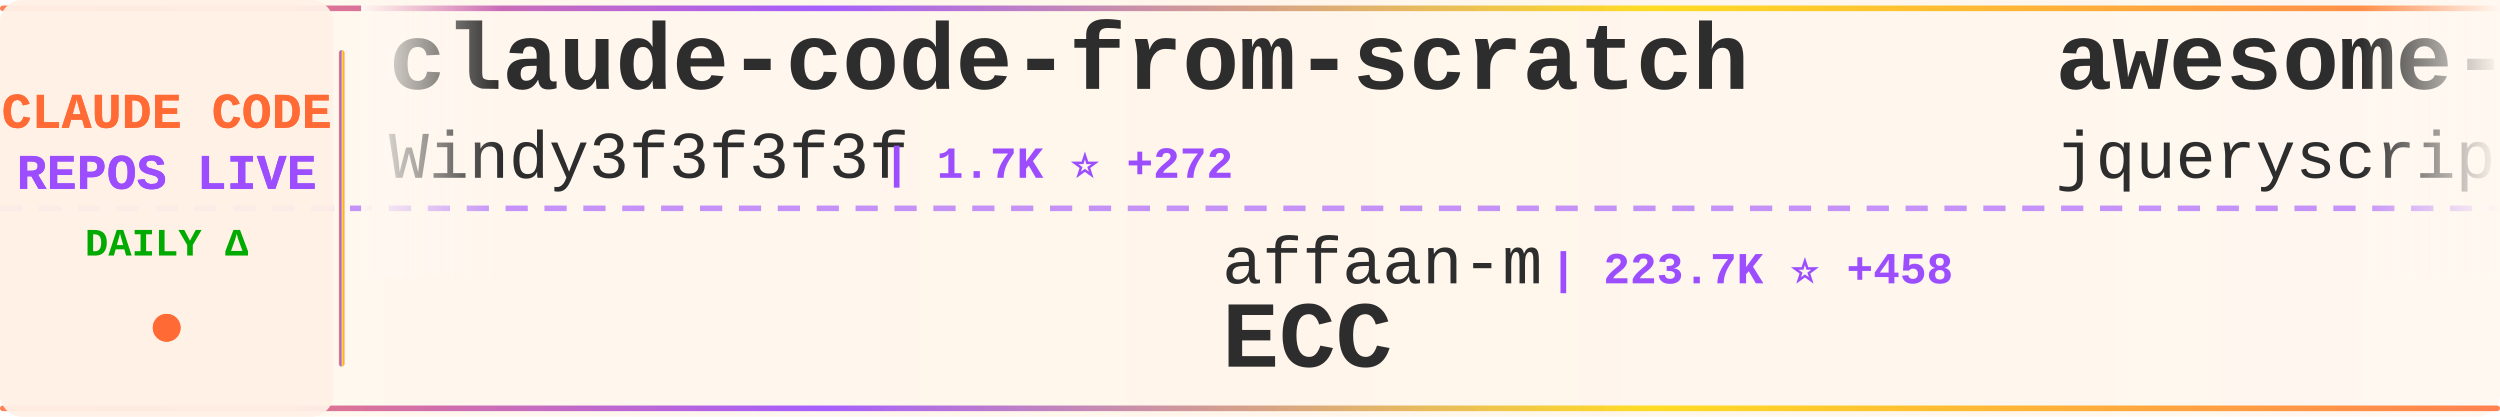
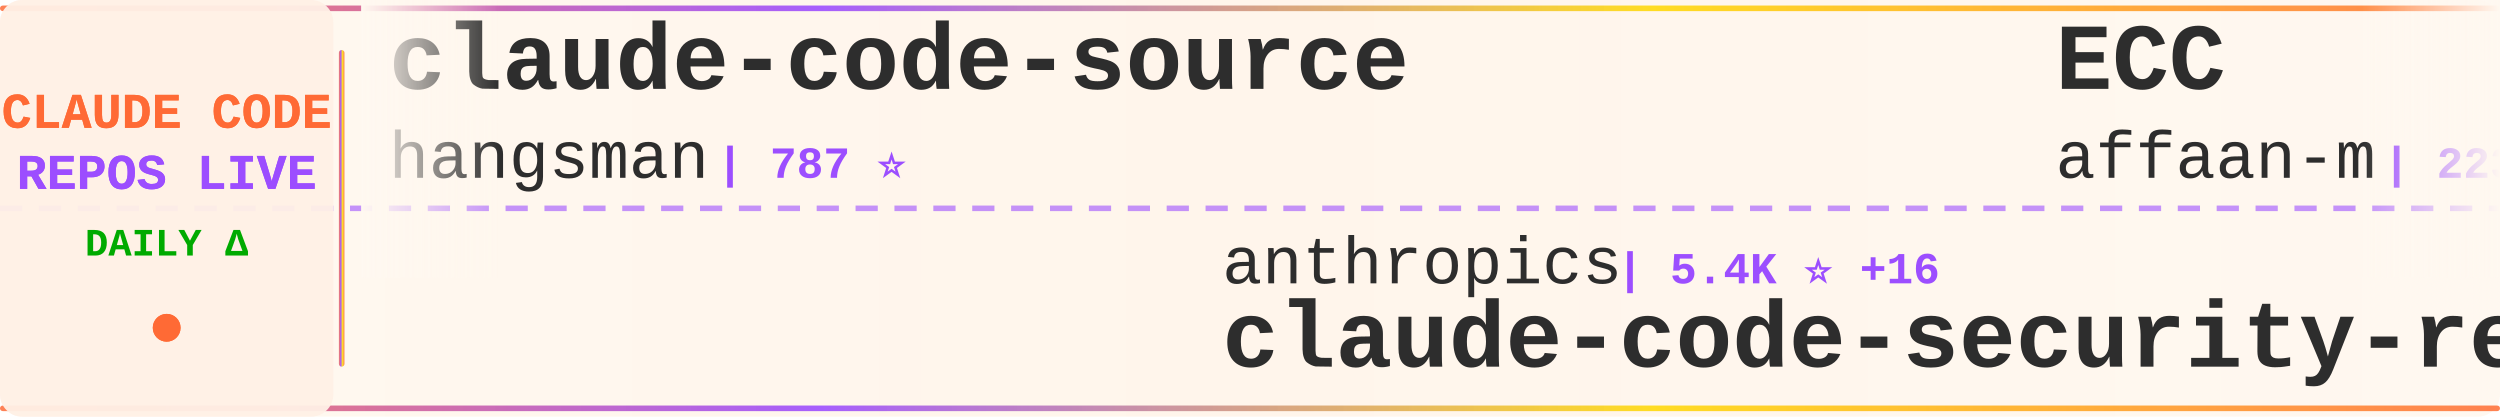
<svg xmlns="http://www.w3.org/2000/svg" width="900" height="150">
  <defs>
    <linearGradient id="tickerBg" x1="0%" y1="0%" x2="100%" y2="0%">
      <stop offset="0%" style="stop-color:#fff8f0;stop-opacity:0.98" />
      <stop offset="50%" style="stop-color:#fff5eb;stop-opacity:1" />
      <stop offset="100%" style="stop-color:#fff8f0;stop-opacity:0.98" />
    </linearGradient>
    <linearGradient id="borderGrad" x1="0%" y1="0%" x2="100%" y2="0%">
      <stop offset="0%" style="stop-color:#FF6B35;stop-opacity:0.85">
        <animate attributeName="stop-opacity" values="0.85;1;0.85" dur="2s" repeatCount="indefinite" />
      </stop>
      <stop offset="33%" style="stop-color:#9C4EFF;stop-opacity:0.9">
        <animate attributeName="stop-opacity" values="0.9;1;0.9" dur="2.2s" repeatCount="indefinite" />
      </stop>
      <stop offset="66%" style="stop-color:#FFD700;stop-opacity:0.85">
        <animate attributeName="stop-opacity" values="0.85;1;0.85" dur="1.8s" repeatCount="indefinite" />
      </stop>
      <stop offset="100%" style="stop-color:#FF6B35;stop-opacity:0.85">
        <animate attributeName="stop-opacity" values="0.85;1;0.85" dur="2s" repeatCount="indefinite" />
      </stop>
    </linearGradient>
    <filter id="textGlow">
      <feGaussianBlur stdDeviation="0.15" result="coloredBlur" />
      <feMerge>
        <feMergeNode in="coloredBlur" />
        <feMergeNode in="SourceGraphic" />
      </feMerge>
    </filter>
    <filter id="metricGlow">
      <feGaussianBlur stdDeviation="0.2" result="coloredBlur" />
      <feMerge>
        <feMergeNode in="coloredBlur" />
        <feMergeNode in="SourceGraphic" />
      </feMerge>
    </filter>
    <linearGradient id="leftFade" x1="0%" y1="0%" x2="100%" y2="0%">
      <stop offset="0%" style="stop-color:#fff8f0;stop-opacity:1" />
      <stop offset="100%" style="stop-color:#fff8f0;stop-opacity:0" />
    </linearGradient>
    <linearGradient id="rightFade" x1="0%" y1="0%" x2="100%" y2="0%">
      <stop offset="0%" style="stop-color:#fff8f0;stop-opacity:0" />
      <stop offset="100%" style="stop-color:#fff8f0;stop-opacity:1" />
    </linearGradient>
  </defs>
  <rect width="900" height="150" fill="url(#tickerBg)" rx="8" />
  <rect x="0" y="2" width="900" height="2" fill="url(#borderGrad)" rx="1" />
  <rect x="0" y="146" width="900" height="2" fill="url(#borderGrad)" rx="1" />
  <line x1="0" y1="75" x2="900" y2="75" stroke="#9C4EFF" stroke-width="2" stroke-dasharray="8 6" opacity="0.6" />
  <rect x="0" y="0" width="120" height="150" fill="#fff0e6" opacity="0.95" rx="8" />
  <text x="60" y="46" font-family="'Courier New', monospace" font-size="18" font-weight="bold" fill="#FF6B35" text-anchor="middle" filter="url(#textGlow)">
    CLAUDE CODE
  </text>
  <text x="60" y="68" font-family="'Courier New', monospace" font-size="18" font-weight="bold" fill="#9C4EFF" text-anchor="middle" filter="url(#textGlow)">
    REPOS LIVE
  </text>
  <text x="60" y="92" font-family="'Courier New', monospace" font-size="14" font-weight="bold" fill="#00aa00" text-anchor="middle">
    DAILY Δ
  </text>
  <circle cx="60" cy="118" r="5" fill="#FF6B35" filter="url(#metricGlow)">
    <animate attributeName="r" values="4;6;4" dur="1.5s" repeatCount="indefinite" />
    <animate attributeName="opacity" values="0.6;1;0.6" dur="1.5s" repeatCount="indefinite" />
  </circle>
  <rect x="122" y="18" width="2" height="114" fill="url(#borderGrad)" rx="1" />
  <clipPath id="tickerClip">
    <rect x="130" y="0" width="770" height="150" />
  </clipPath>
  <g clip-path="url(#tickerClip)">
    <g id="tickerItems">
      <animateTransform attributeName="transform" attributeType="XML" type="translate" from="0 0" to="-3000 0" dur="54s" repeatCount="indefinite" />
      <g transform="translate(0, 0)">
-         <text x="140" y="32" font-family="'Courier New', monospace" font-size="34" font-weight="bold" fill="#2d2d2d">claude-code-from-scratch</text>
-         <text x="140" y="64" font-family="'Courier New', monospace" font-size="24" font-weight="normal" fill="#2d2d2d" opacity="1.0">Windy3f3f3f3f</text>
-         <text x="318" y="64" font-family="'Courier New', monospace" font-size="16" font-weight="bold" fill="#9C4EFF"> | 1.7K ⭐ +272</text>
+         <text x="140" y="32" font-family="'Courier New', monospace" font-size="34" font-weight="bold" fill="#2d2d2d">claude-code-source</text>
+         <text x="140" y="64" font-family="'Courier New', monospace" font-size="24" font-weight="normal" fill="#2d2d2d" opacity="1.0">hangsman</text>
+         <text x="258" y="64" font-family="'Courier New', monospace" font-size="16" font-weight="bold" fill="#9C4EFF"> | 787 ⭐</text>
      </g>
      <g transform="translate(300, 0)">
-         <text x="140" y="102" font-family="'Courier New', monospace" font-size="24" font-weight="normal" fill="#2d2d2d" opacity="1.0">affaan-m</text>
-         <text x="258" y="102" font-family="'Courier New', monospace" font-size="16" font-weight="bold" fill="#9C4EFF"> | 223.7K ⭐ +458</text>
-         <text x="140" y="132" font-family="'Courier New', monospace" font-size="34" font-weight="bold" fill="#2d2d2d">ECC</text>
+         <text x="140" y="102" font-family="'Courier New', monospace" font-size="24" font-weight="normal" fill="#2d2d2d" opacity="1.0">anthropics</text>
+         <text x="282" y="102" font-family="'Courier New', monospace" font-size="16" font-weight="bold" fill="#9C4EFF"> | 5.4K ⭐ +16</text>
+         <text x="140" y="132" font-family="'Courier New', monospace" font-size="34" font-weight="bold" fill="#2d2d2d">claude-code-security-rev...</text>
      </g>
      <g transform="translate(600, 0)">
-         <text x="140" y="32" font-family="'Courier New', monospace" font-size="34" font-weight="bold" fill="#2d2d2d">awesome-claude-code</text>
-         <text x="140" y="64" font-family="'Courier New', monospace" font-size="24" font-weight="normal" fill="#2d2d2d" opacity="1.0">jqueryscript</text>
-         <text x="306" y="64" font-family="'Courier New', monospace" font-size="16" font-weight="bold" fill="#9C4EFF"> | 447 ⭐ +1</text>
+         <text x="140" y="32" font-family="'Courier New', monospace" font-size="34" font-weight="bold" fill="#2d2d2d">ECC</text>
+         <text x="140" y="64" font-family="'Courier New', monospace" font-size="24" font-weight="normal" fill="#2d2d2d" opacity="1.0">affaan-m</text>
+         <text x="258" y="64" font-family="'Courier New', monospace" font-size="16" font-weight="bold" fill="#9C4EFF"> | 223.8K ⭐ +468</text>
      </g>
      <g transform="translate(900, 0)">
-         <text x="140" y="102" font-family="'Courier New', monospace" font-size="24" font-weight="normal" fill="#2d2d2d" opacity="1.0">zstmfhy</text>
-         <text x="246" y="102" font-family="'Courier New', monospace" font-size="16" font-weight="bold" fill="#9C4EFF"> | 190 ⭐</text>
-         <text x="140" y="132" font-family="'Courier New', monospace" font-size="34" font-weight="bold" fill="#2d2d2d">Claude-code</text>
+         <text x="140" y="102" font-family="'Courier New', monospace" font-size="24" font-weight="normal" fill="#2d2d2d" opacity="1.0">edmund-io</text>
+         <text x="270" y="102" font-family="'Courier New', monospace" font-size="16" font-weight="bold" fill="#9C4EFF"> | 1.5K ⭐</text>
+         <text x="140" y="132" font-family="'Courier New', monospace" font-size="34" font-weight="bold" fill="#2d2d2d">edmunds-claude-code</text>
      </g>
      <g transform="translate(1200, 0)">
-         <text x="140" y="32" font-family="'Courier New', monospace" font-size="34" font-weight="bold" fill="#2d2d2d">claude-code-sub-agents</text>
-         <text x="140" y="64" font-family="'Courier New', monospace" font-size="24" font-weight="normal" fill="#2d2d2d" opacity="1.0">lst97</text>
-         <text x="222" y="64" font-family="'Courier New', monospace" font-size="16" font-weight="bold" fill="#9C4EFF"> | 1.6K ⭐</text>
+         <text x="140" y="32" font-family="'Courier New', monospace" font-size="34" font-weight="bold" fill="#2d2d2d">claude-code-from-source</text>
+         <text x="140" y="64" font-family="'Courier New', monospace" font-size="24" font-weight="normal" fill="#2d2d2d" opacity="1.0">alejandrobalderas</text>
+         <text x="366" y="64" font-family="'Courier New', monospace" font-size="16" font-weight="bold" fill="#9C4EFF"> | 2.4K ⭐ +13</text>
      </g>
      <g transform="translate(1500, 0)">
-         <text x="140" y="102" font-family="'Courier New', monospace" font-size="24" font-weight="normal" fill="#2d2d2d" opacity="1.0">Piebald-AI</text>
-         <text x="282" y="102" font-family="'Courier New', monospace" font-size="16" font-weight="bold" fill="#9C4EFF"> | 11.5K ⭐ +28</text>
-         <text x="140" y="132" font-family="'Courier New', monospace" font-size="34" font-weight="bold" fill="#2d2d2d">claude-code-system-promp...</text>
+         <text x="140" y="102" font-family="'Courier New', monospace" font-size="24" font-weight="normal" fill="#2d2d2d" opacity="1.0">OrcaWhisper</text>
+         <text x="294" y="102" font-family="'Courier New', monospace" font-size="16" font-weight="bold" fill="#9C4EFF"> | 80 ⭐</text>
+         <text x="140" y="132" font-family="'Courier New', monospace" font-size="34" font-weight="bold" fill="#2d2d2d">Claude-Code</text>
      </g>
      <g transform="translate(1800, 0)">
-         <text x="140" y="32" font-family="'Courier New', monospace" font-size="34" font-weight="bold" fill="#2d2d2d">claude-code-infrastructu...</text>
-         <text x="140" y="64" font-family="'Courier New', monospace" font-size="24" font-weight="normal" fill="#2d2d2d" opacity="1.0">diet103</text>
-         <text x="246" y="64" font-family="'Courier New', monospace" font-size="16" font-weight="bold" fill="#9C4EFF"> | 9.7K ⭐ +4</text>
+         <text x="140" y="32" font-family="'Courier New', monospace" font-size="34" font-weight="bold" fill="#2d2d2d">claude-code-analysis</text>
+         <text x="140" y="64" font-family="'Courier New', monospace" font-size="24" font-weight="normal" fill="#2d2d2d" opacity="1.0">liuup</text>
+         <text x="222" y="64" font-family="'Courier New', monospace" font-size="16" font-weight="bold" fill="#9C4EFF"> | 3.4K ⭐ +16</text>
      </g>
      <g transform="translate(2100, 0)">
-         <text x="140" y="102" font-family="'Courier New', monospace" font-size="24" font-weight="normal" fill="#2d2d2d" opacity="1.0">AprilNEA</text>
-         <text x="258" y="102" font-family="'Courier New', monospace" font-size="16" font-weight="bold" fill="#9C4EFF"> | 387 ⭐</text>
-         <text x="140" y="132" font-family="'Courier New', monospace" font-size="34" font-weight="bold" fill="#2d2d2d">claude-code-source</text>
+         <text x="140" y="102" font-family="'Courier New', monospace" font-size="24" font-weight="normal" fill="#2d2d2d" opacity="1.0">chauncygu</text>
+         <text x="270" y="102" font-family="'Courier New', monospace" font-size="16" font-weight="bold" fill="#9C4EFF"> | 2.7K ⭐ +5</text>
+         <text x="140" y="132" font-family="'Courier New', monospace" font-size="34" font-weight="bold" fill="#2d2d2d">collection-claude-code-s...</text>
      </g>
      <g transform="translate(2400, 0)">
-         <text x="140" y="32" font-family="'Courier New', monospace" font-size="34" font-weight="bold" fill="#2d2d2d">claude-code-best-practic...</text>
-         <text x="140" y="64" font-family="'Courier New', monospace" font-size="24" font-weight="normal" fill="#2d2d2d" opacity="1.0">shanraisshan</text>
-         <text x="306" y="64" font-family="'Courier New', monospace" font-size="16" font-weight="bold" fill="#9C4EFF"> | 61.6K ⭐ +111</text>
+         <text x="140" y="32" font-family="'Courier New', monospace" font-size="34" font-weight="bold" fill="#2d2d2d">claude-code-templates</text>
+         <text x="140" y="64" font-family="'Courier New', monospace" font-size="24" font-weight="normal" fill="#2d2d2d" opacity="1.0">davila7</text>
+         <text x="246" y="64" font-family="'Courier New', monospace" font-size="16" font-weight="bold" fill="#9C4EFF"> | 28.4K ⭐ +20</text>
      </g>
      <g transform="translate(2700, 0)">
-         <text x="140" y="102" font-family="'Courier New', monospace" font-size="24" font-weight="normal" fill="#2d2d2d" opacity="1.0">guanshan</text>
-         <text x="258" y="102" font-family="'Courier New', monospace" font-size="16" font-weight="bold" fill="#9C4EFF"> | 61 ⭐</text>
-         <text x="140" y="132" font-family="'Courier New', monospace" font-size="34" font-weight="bold" fill="#2d2d2d">ClaudeCode</text>
+         <text x="140" y="102" font-family="'Courier New', monospace" font-size="24" font-weight="normal" fill="#2d2d2d" opacity="1.0">1rgs</text>
+         <text x="210" y="102" font-family="'Courier New', monospace" font-size="16" font-weight="bold" fill="#9C4EFF"> | 3.7K ⭐ +4</text>
+         <text x="140" y="132" font-family="'Courier New', monospace" font-size="34" font-weight="bold" fill="#2d2d2d">claude-code-proxy</text>
      </g>
      <g transform="translate(3000, 0)">
-         <text x="140" y="32" font-family="'Courier New', monospace" font-size="34" font-weight="bold" fill="#2d2d2d">claude-code-from-scratch</text>
-         <text x="140" y="64" font-family="'Courier New', monospace" font-size="24" font-weight="normal" fill="#2d2d2d" opacity="1.0">Windy3f3f3f3f</text>
-         <text x="318" y="64" font-family="'Courier New', monospace" font-size="16" font-weight="bold" fill="#9C4EFF"> | 1.7K ⭐ +272</text>
+         <text x="140" y="32" font-family="'Courier New', monospace" font-size="34" font-weight="bold" fill="#2d2d2d">claude-code-source</text>
+         <text x="140" y="64" font-family="'Courier New', monospace" font-size="24" font-weight="normal" fill="#2d2d2d" opacity="1.0">hangsman</text>
+         <text x="258" y="64" font-family="'Courier New', monospace" font-size="16" font-weight="bold" fill="#9C4EFF"> | 787 ⭐</text>
      </g>
      <g transform="translate(3300, 0)">
-         <text x="140" y="102" font-family="'Courier New', monospace" font-size="24" font-weight="normal" fill="#2d2d2d" opacity="1.0">affaan-m</text>
-         <text x="258" y="102" font-family="'Courier New', monospace" font-size="16" font-weight="bold" fill="#9C4EFF"> | 223.7K ⭐ +458</text>
-         <text x="140" y="132" font-family="'Courier New', monospace" font-size="34" font-weight="bold" fill="#2d2d2d">ECC</text>
+         <text x="140" y="102" font-family="'Courier New', monospace" font-size="24" font-weight="normal" fill="#2d2d2d" opacity="1.0">anthropics</text>
+         <text x="282" y="102" font-family="'Courier New', monospace" font-size="16" font-weight="bold" fill="#9C4EFF"> | 5.4K ⭐ +16</text>
+         <text x="140" y="132" font-family="'Courier New', monospace" font-size="34" font-weight="bold" fill="#2d2d2d">claude-code-security-rev...</text>
      </g>
      <g transform="translate(3600, 0)">
-         <text x="140" y="32" font-family="'Courier New', monospace" font-size="34" font-weight="bold" fill="#2d2d2d">awesome-claude-code</text>
-         <text x="140" y="64" font-family="'Courier New', monospace" font-size="24" font-weight="normal" fill="#2d2d2d" opacity="1.0">jqueryscript</text>
-         <text x="306" y="64" font-family="'Courier New', monospace" font-size="16" font-weight="bold" fill="#9C4EFF"> | 447 ⭐ +1</text>
+         <text x="140" y="32" font-family="'Courier New', monospace" font-size="34" font-weight="bold" fill="#2d2d2d">ECC</text>
+         <text x="140" y="64" font-family="'Courier New', monospace" font-size="24" font-weight="normal" fill="#2d2d2d" opacity="1.0">affaan-m</text>
+         <text x="258" y="64" font-family="'Courier New', monospace" font-size="16" font-weight="bold" fill="#9C4EFF"> | 223.8K ⭐ +468</text>
      </g>
      <g transform="translate(3900, 0)">
-         <text x="140" y="102" font-family="'Courier New', monospace" font-size="24" font-weight="normal" fill="#2d2d2d" opacity="1.0">zstmfhy</text>
-         <text x="246" y="102" font-family="'Courier New', monospace" font-size="16" font-weight="bold" fill="#9C4EFF"> | 190 ⭐</text>
-         <text x="140" y="132" font-family="'Courier New', monospace" font-size="34" font-weight="bold" fill="#2d2d2d">Claude-code</text>
+         <text x="140" y="102" font-family="'Courier New', monospace" font-size="24" font-weight="normal" fill="#2d2d2d" opacity="1.0">edmund-io</text>
+         <text x="270" y="102" font-family="'Courier New', monospace" font-size="16" font-weight="bold" fill="#9C4EFF"> | 1.5K ⭐</text>
+         <text x="140" y="132" font-family="'Courier New', monospace" font-size="34" font-weight="bold" fill="#2d2d2d">edmunds-claude-code</text>
      </g>
    </g>
  </g>
  <rect x="130" y="0" width="50" height="100" fill="url(#leftFade)" />
  <rect x="850" y="0" width="50" height="100" fill="url(#rightFade)" />
</svg>
